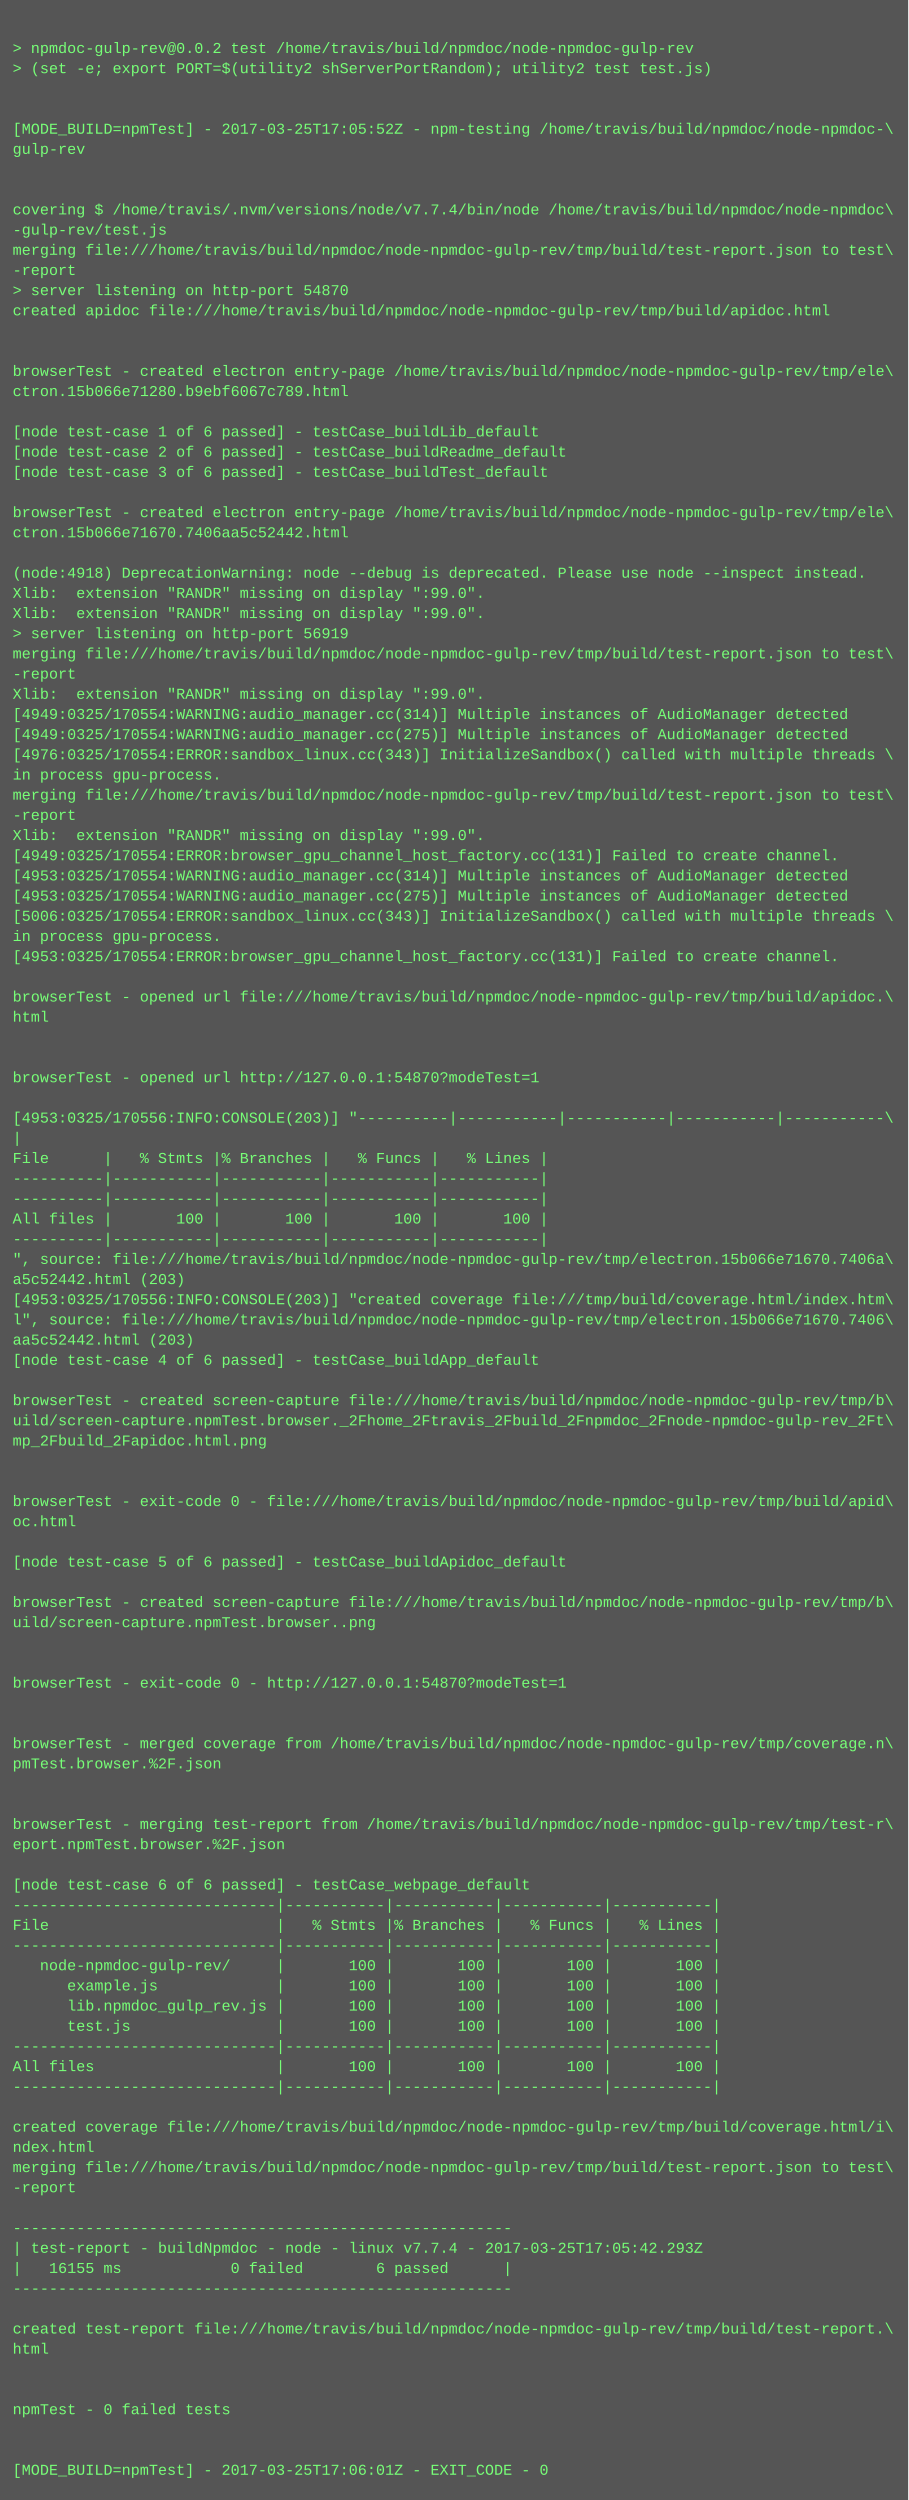
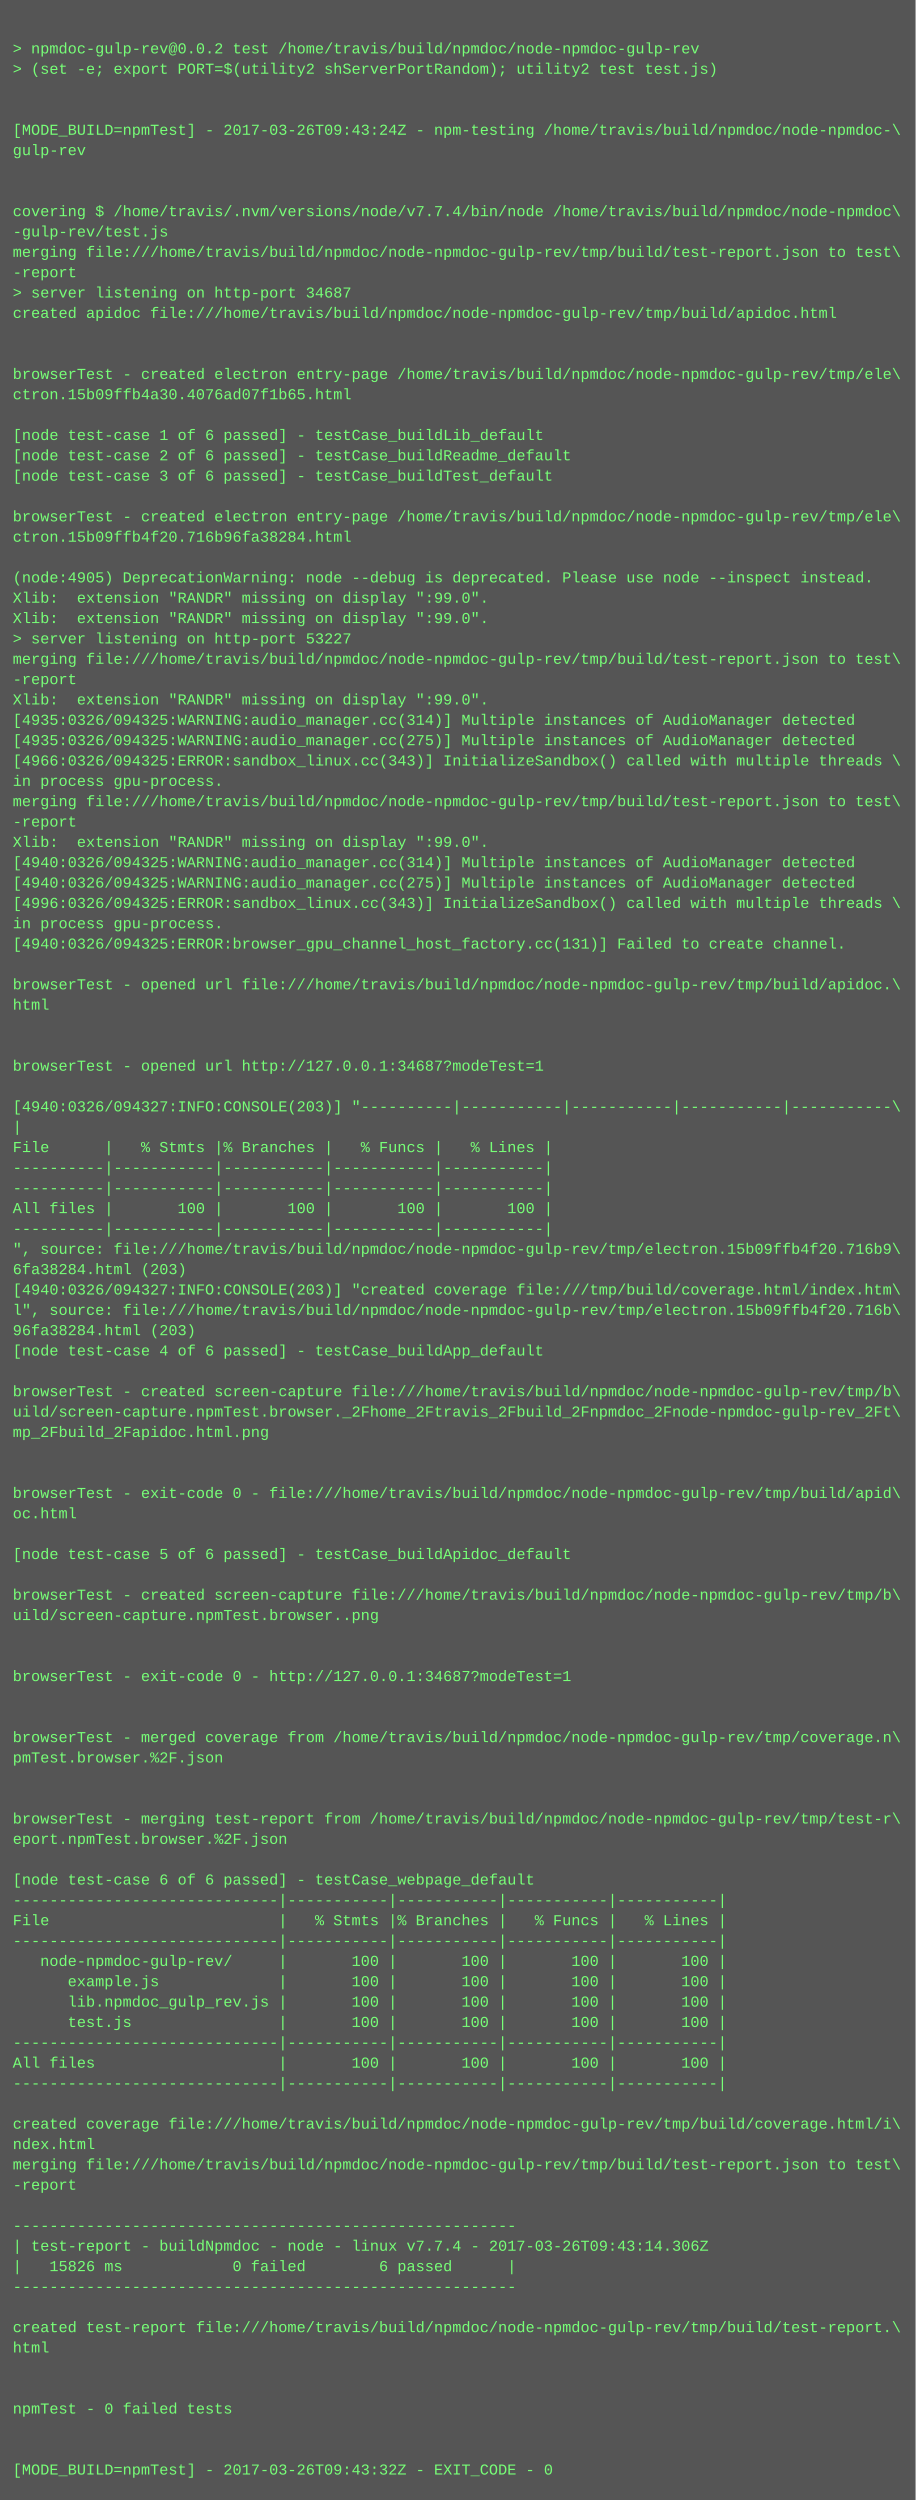
- <svg xmlns="http://www.w3.org/2000/svg" height="1982" width="720">
-   <rect height="1982" fill="#555" width="720" />
+ <svg xmlns="http://www.w3.org/2000/svg" height="1966" width="720">
+   <rect height="1966" fill="#555" width="720" />
  <text fill="#7f7" font-family="Courier New" font-size="12" xml:space="preserve">
    <tspan x="10" y="26" />
    <tspan x="10" y="42">&gt; npmdoc-gulp-rev@0.0.2 test /home/travis/build/npmdoc/node-npmdoc-gulp-rev</tspan>
    <tspan x="10" y="58">&gt; (set -e; export PORT=$(utility2 shServerPortRandom); utility2 test test.js)</tspan>
    <tspan x="10" y="74" />
    <tspan x="10" y="90" />
-     <tspan x="10" y="106">[MODE_BUILD=npmTest] - 2017-03-25T17:05:52Z - npm-testing /home/travis/build/npmdoc/node-npmdoc-\</tspan>
+     <tspan x="10" y="106">[MODE_BUILD=npmTest] - 2017-03-26T09:43:24Z - npm-testing /home/travis/build/npmdoc/node-npmdoc-\</tspan>
    <tspan x="10" y="122">gulp-rev</tspan>
    <tspan x="10" y="138" />
    <tspan x="10" y="154" />
    <tspan x="10" y="170">covering $ /home/travis/.nvm/versions/node/v7.7.4/bin/node /home/travis/build/npmdoc/node-npmdoc\</tspan>
    <tspan x="10" y="186">-gulp-rev/test.js</tspan>
    <tspan x="10" y="202">merging file:///home/travis/build/npmdoc/node-npmdoc-gulp-rev/tmp/build/test-report.json to test\</tspan>
    <tspan x="10" y="218">-report</tspan>
-     <tspan x="10" y="234">&gt; server listening on http-port 54870</tspan>
+     <tspan x="10" y="234">&gt; server listening on http-port 34687</tspan>
    <tspan x="10" y="250">created apidoc file:///home/travis/build/npmdoc/node-npmdoc-gulp-rev/tmp/build/apidoc.html</tspan>
    <tspan x="10" y="266" />
    <tspan x="10" y="282" />
    <tspan x="10" y="298">browserTest - created electron entry-page /home/travis/build/npmdoc/node-npmdoc-gulp-rev/tmp/ele\</tspan>
-     <tspan x="10" y="314">ctron.15b066e71280.b9ebf6067c789.html</tspan>
+     <tspan x="10" y="314">ctron.15b09ffb4a30.4076ad07f1b65.html</tspan>
    <tspan x="10" y="330" />
    <tspan x="10" y="346">[node test-case 1 of 6 passed] - testCase_buildLib_default</tspan>
    <tspan x="10" y="362">[node test-case 2 of 6 passed] - testCase_buildReadme_default</tspan>
    <tspan x="10" y="378">[node test-case 3 of 6 passed] - testCase_buildTest_default</tspan>
    <tspan x="10" y="394" />
    <tspan x="10" y="410">browserTest - created electron entry-page /home/travis/build/npmdoc/node-npmdoc-gulp-rev/tmp/ele\</tspan>
-     <tspan x="10" y="426">ctron.15b066e71670.7406aa5c52442.html</tspan>
+     <tspan x="10" y="426">ctron.15b09ffb4f20.716b96fa38284.html</tspan>
    <tspan x="10" y="442" />
-     <tspan x="10" y="458">(node:4918) DeprecationWarning: node --debug is deprecated. Please use node --inspect instead.</tspan>
+     <tspan x="10" y="458">(node:4905) DeprecationWarning: node --debug is deprecated. Please use node --inspect instead.</tspan>
    <tspan x="10" y="474">Xlib:  extension "RANDR" missing on display ":99.0".</tspan>
    <tspan x="10" y="490">Xlib:  extension "RANDR" missing on display ":99.0".</tspan>
-     <tspan x="10" y="506">&gt; server listening on http-port 56919</tspan>
+     <tspan x="10" y="506">&gt; server listening on http-port 53227</tspan>
    <tspan x="10" y="522">merging file:///home/travis/build/npmdoc/node-npmdoc-gulp-rev/tmp/build/test-report.json to test\</tspan>
    <tspan x="10" y="538">-report</tspan>
    <tspan x="10" y="554">Xlib:  extension "RANDR" missing on display ":99.0".</tspan>
-     <tspan x="10" y="570">[4949:0325/170554:WARNING:audio_manager.cc(314)] Multiple instances of AudioManager detected</tspan>
-     <tspan x="10" y="586">[4949:0325/170554:WARNING:audio_manager.cc(275)] Multiple instances of AudioManager detected</tspan>
-     <tspan x="10" y="602">[4976:0325/170554:ERROR:sandbox_linux.cc(343)] InitializeSandbox() called with multiple threads \</tspan>
+     <tspan x="10" y="570">[4935:0326/094325:WARNING:audio_manager.cc(314)] Multiple instances of AudioManager detected</tspan>
+     <tspan x="10" y="586">[4935:0326/094325:WARNING:audio_manager.cc(275)] Multiple instances of AudioManager detected</tspan>
+     <tspan x="10" y="602">[4966:0326/094325:ERROR:sandbox_linux.cc(343)] InitializeSandbox() called with multiple threads \</tspan>
    <tspan x="10" y="618">in process gpu-process. </tspan>
    <tspan x="10" y="634">merging file:///home/travis/build/npmdoc/node-npmdoc-gulp-rev/tmp/build/test-report.json to test\</tspan>
    <tspan x="10" y="650">-report</tspan>
    <tspan x="10" y="666">Xlib:  extension "RANDR" missing on display ":99.0".</tspan>
-     <tspan x="10" y="682">[4949:0325/170554:ERROR:browser_gpu_channel_host_factory.cc(131)] Failed to create channel.</tspan>
-     <tspan x="10" y="698">[4953:0325/170554:WARNING:audio_manager.cc(314)] Multiple instances of AudioManager detected</tspan>
-     <tspan x="10" y="714">[4953:0325/170554:WARNING:audio_manager.cc(275)] Multiple instances of AudioManager detected</tspan>
-     <tspan x="10" y="730">[5006:0325/170554:ERROR:sandbox_linux.cc(343)] InitializeSandbox() called with multiple threads \</tspan>
-     <tspan x="10" y="746">in process gpu-process. </tspan>
-     <tspan x="10" y="762">[4953:0325/170554:ERROR:browser_gpu_channel_host_factory.cc(131)] Failed to create channel.</tspan>
-     <tspan x="10" y="778" />
-     <tspan x="10" y="794">browserTest - opened url file:///home/travis/build/npmdoc/node-npmdoc-gulp-rev/tmp/build/apidoc.\</tspan>
-     <tspan x="10" y="810">html</tspan>
+     <tspan x="10" y="682">[4940:0326/094325:WARNING:audio_manager.cc(314)] Multiple instances of AudioManager detected</tspan>
+     <tspan x="10" y="698">[4940:0326/094325:WARNING:audio_manager.cc(275)] Multiple instances of AudioManager detected</tspan>
+     <tspan x="10" y="714">[4996:0326/094325:ERROR:sandbox_linux.cc(343)] InitializeSandbox() called with multiple threads \</tspan>
+     <tspan x="10" y="730">in process gpu-process. </tspan>
+     <tspan x="10" y="746">[4940:0326/094325:ERROR:browser_gpu_channel_host_factory.cc(131)] Failed to create channel.</tspan>
+     <tspan x="10" y="762" />
+     <tspan x="10" y="778">browserTest - opened url file:///home/travis/build/npmdoc/node-npmdoc-gulp-rev/tmp/build/apidoc.\</tspan>
+     <tspan x="10" y="794">html</tspan>
+     <tspan x="10" y="810" />
    <tspan x="10" y="826" />
-     <tspan x="10" y="842" />
-     <tspan x="10" y="858">browserTest - opened url http://127.0.0.1:54870?modeTest=1</tspan>
-     <tspan x="10" y="874" />
-     <tspan x="10" y="890">[4953:0325/170556:INFO:CONSOLE(203)] "----------|-----------|-----------|-----------|-----------\</tspan>
-     <tspan x="10" y="906">|</tspan>
-     <tspan x="10" y="922">File      |   % Stmts |% Branches |   % Funcs |   % Lines |</tspan>
+     <tspan x="10" y="842">browserTest - opened url http://127.0.0.1:34687?modeTest=1</tspan>
+     <tspan x="10" y="858" />
+     <tspan x="10" y="874">[4940:0326/094327:INFO:CONSOLE(203)] "----------|-----------|-----------|-----------|-----------\</tspan>
+     <tspan x="10" y="890">|</tspan>
+     <tspan x="10" y="906">File      |   % Stmts |% Branches |   % Funcs |   % Lines |</tspan>
+     <tspan x="10" y="922">----------|-----------|-----------|-----------|-----------|</tspan>
    <tspan x="10" y="938">----------|-----------|-----------|-----------|-----------|</tspan>
-     <tspan x="10" y="954">----------|-----------|-----------|-----------|-----------|</tspan>
-     <tspan x="10" y="970">All files |       100 |       100 |       100 |       100 |</tspan>
-     <tspan x="10" y="986">----------|-----------|-----------|-----------|-----------|</tspan>
-     <tspan x="10" y="1002">", source: file:///home/travis/build/npmdoc/node-npmdoc-gulp-rev/tmp/electron.15b066e71670.7406a\</tspan>
-     <tspan x="10" y="1018">a5c52442.html (203)</tspan>
-     <tspan x="10" y="1034">[4953:0325/170556:INFO:CONSOLE(203)] "created coverage file:///tmp/build/coverage.html/index.htm\</tspan>
-     <tspan x="10" y="1050">l", source: file:///home/travis/build/npmdoc/node-npmdoc-gulp-rev/tmp/electron.15b066e71670.7406\</tspan>
-     <tspan x="10" y="1066">aa5c52442.html (203)</tspan>
-     <tspan x="10" y="1082">[node test-case 4 of 6 passed] - testCase_buildApp_default</tspan>
-     <tspan x="10" y="1098" />
-     <tspan x="10" y="1114">browserTest - created screen-capture file:///home/travis/build/npmdoc/node-npmdoc-gulp-rev/tmp/b\</tspan>
-     <tspan x="10" y="1130">uild/screen-capture.npmTest.browser._2Fhome_2Ftravis_2Fbuild_2Fnpmdoc_2Fnode-npmdoc-gulp-rev_2Ft\</tspan>
-     <tspan x="10" y="1146">mp_2Fbuild_2Fapidoc.html.png</tspan>
+     <tspan x="10" y="954">All files |       100 |       100 |       100 |       100 |</tspan>
+     <tspan x="10" y="970">----------|-----------|-----------|-----------|-----------|</tspan>
+     <tspan x="10" y="986">", source: file:///home/travis/build/npmdoc/node-npmdoc-gulp-rev/tmp/electron.15b09ffb4f20.716b9\</tspan>
+     <tspan x="10" y="1002">6fa38284.html (203)</tspan>
+     <tspan x="10" y="1018">[4940:0326/094327:INFO:CONSOLE(203)] "created coverage file:///tmp/build/coverage.html/index.htm\</tspan>
+     <tspan x="10" y="1034">l", source: file:///home/travis/build/npmdoc/node-npmdoc-gulp-rev/tmp/electron.15b09ffb4f20.716b\</tspan>
+     <tspan x="10" y="1050">96fa38284.html (203)</tspan>
+     <tspan x="10" y="1066">[node test-case 4 of 6 passed] - testCase_buildApp_default</tspan>
+     <tspan x="10" y="1082" />
+     <tspan x="10" y="1098">browserTest - created screen-capture file:///home/travis/build/npmdoc/node-npmdoc-gulp-rev/tmp/b\</tspan>
+     <tspan x="10" y="1114">uild/screen-capture.npmTest.browser._2Fhome_2Ftravis_2Fbuild_2Fnpmdoc_2Fnode-npmdoc-gulp-rev_2Ft\</tspan>
+     <tspan x="10" y="1130">mp_2Fbuild_2Fapidoc.html.png</tspan>
+     <tspan x="10" y="1146" />
    <tspan x="10" y="1162" />
-     <tspan x="10" y="1178" />
-     <tspan x="10" y="1194">browserTest - exit-code 0 - file:///home/travis/build/npmdoc/node-npmdoc-gulp-rev/tmp/build/apid\</tspan>
-     <tspan x="10" y="1210">oc.html</tspan>
-     <tspan x="10" y="1226" />
-     <tspan x="10" y="1242">[node test-case 5 of 6 passed] - testCase_buildApidoc_default</tspan>
-     <tspan x="10" y="1258" />
-     <tspan x="10" y="1274">browserTest - created screen-capture file:///home/travis/build/npmdoc/node-npmdoc-gulp-rev/tmp/b\</tspan>
-     <tspan x="10" y="1290">uild/screen-capture.npmTest.browser..png</tspan>
+     <tspan x="10" y="1178">browserTest - exit-code 0 - file:///home/travis/build/npmdoc/node-npmdoc-gulp-rev/tmp/build/apid\</tspan>
+     <tspan x="10" y="1194">oc.html</tspan>
+     <tspan x="10" y="1210" />
+     <tspan x="10" y="1226">[node test-case 5 of 6 passed] - testCase_buildApidoc_default</tspan>
+     <tspan x="10" y="1242" />
+     <tspan x="10" y="1258">browserTest - created screen-capture file:///home/travis/build/npmdoc/node-npmdoc-gulp-rev/tmp/b\</tspan>
+     <tspan x="10" y="1274">uild/screen-capture.npmTest.browser..png</tspan>
+     <tspan x="10" y="1290" />
    <tspan x="10" y="1306" />
-     <tspan x="10" y="1322" />
-     <tspan x="10" y="1338">browserTest - exit-code 0 - http://127.0.0.1:54870?modeTest=1</tspan>
+     <tspan x="10" y="1322">browserTest - exit-code 0 - http://127.0.0.1:34687?modeTest=1</tspan>
+     <tspan x="10" y="1338" />
    <tspan x="10" y="1354" />
-     <tspan x="10" y="1370" />
-     <tspan x="10" y="1386">browserTest - merged coverage from /home/travis/build/npmdoc/node-npmdoc-gulp-rev/tmp/coverage.n\</tspan>
-     <tspan x="10" y="1402">pmTest.browser.%2F.json</tspan>
+     <tspan x="10" y="1370">browserTest - merged coverage from /home/travis/build/npmdoc/node-npmdoc-gulp-rev/tmp/coverage.n\</tspan>
+     <tspan x="10" y="1386">pmTest.browser.%2F.json</tspan>
+     <tspan x="10" y="1402" />
    <tspan x="10" y="1418" />
-     <tspan x="10" y="1434" />
-     <tspan x="10" y="1450">browserTest - merging test-report from /home/travis/build/npmdoc/node-npmdoc-gulp-rev/tmp/test-r\</tspan>
-     <tspan x="10" y="1466">eport.npmTest.browser.%2F.json</tspan>
-     <tspan x="10" y="1482" />
-     <tspan x="10" y="1498">[node test-case 6 of 6 passed] - testCase_webpage_default</tspan>
-     <tspan x="10" y="1514">-----------------------------|-----------|-----------|-----------|-----------|</tspan>
-     <tspan x="10" y="1530">File                         |   % Stmts |% Branches |   % Funcs |   % Lines |</tspan>
-     <tspan x="10" y="1546">-----------------------------|-----------|-----------|-----------|-----------|</tspan>
-     <tspan x="10" y="1562">   node-npmdoc-gulp-rev/     |       100 |       100 |       100 |       100 |</tspan>
-     <tspan x="10" y="1578">      example.js             |       100 |       100 |       100 |       100 |</tspan>
-     <tspan x="10" y="1594">      lib.npmdoc_gulp_rev.js |       100 |       100 |       100 |       100 |</tspan>
-     <tspan x="10" y="1610">      test.js                |       100 |       100 |       100 |       100 |</tspan>
-     <tspan x="10" y="1626">-----------------------------|-----------|-----------|-----------|-----------|</tspan>
-     <tspan x="10" y="1642">All files                    |       100 |       100 |       100 |       100 |</tspan>
-     <tspan x="10" y="1658">-----------------------------|-----------|-----------|-----------|-----------|</tspan>
-     <tspan x="10" y="1674" />
-     <tspan x="10" y="1690">created coverage file:///home/travis/build/npmdoc/node-npmdoc-gulp-rev/tmp/build/coverage.html/i\</tspan>
-     <tspan x="10" y="1706">ndex.html</tspan>
-     <tspan x="10" y="1722">merging file:///home/travis/build/npmdoc/node-npmdoc-gulp-rev/tmp/build/test-report.json to test\</tspan>
-     <tspan x="10" y="1738">-report</tspan>
-     <tspan x="10" y="1754" />
-     <tspan x="10" y="1770">-------------------------------------------------------</tspan>
-     <tspan x="10" y="1786">| test-report - buildNpmdoc - node - linux v7.7.4 - 2017-03-25T17:05:42.293Z</tspan>
-     <tspan x="10" y="1802">|   16155 ms            0 failed        6 passed      |</tspan>
-     <tspan x="10" y="1818">-------------------------------------------------------</tspan>
-     <tspan x="10" y="1834" />
-     <tspan x="10" y="1850">created test-report file:///home/travis/build/npmdoc/node-npmdoc-gulp-rev/tmp/build/test-report.\</tspan>
-     <tspan x="10" y="1866">html</tspan>
+     <tspan x="10" y="1434">browserTest - merging test-report from /home/travis/build/npmdoc/node-npmdoc-gulp-rev/tmp/test-r\</tspan>
+     <tspan x="10" y="1450">eport.npmTest.browser.%2F.json</tspan>
+     <tspan x="10" y="1466" />
+     <tspan x="10" y="1482">[node test-case 6 of 6 passed] - testCase_webpage_default</tspan>
+     <tspan x="10" y="1498">-----------------------------|-----------|-----------|-----------|-----------|</tspan>
+     <tspan x="10" y="1514">File                         |   % Stmts |% Branches |   % Funcs |   % Lines |</tspan>
+     <tspan x="10" y="1530">-----------------------------|-----------|-----------|-----------|-----------|</tspan>
+     <tspan x="10" y="1546">   node-npmdoc-gulp-rev/     |       100 |       100 |       100 |       100 |</tspan>
+     <tspan x="10" y="1562">      example.js             |       100 |       100 |       100 |       100 |</tspan>
+     <tspan x="10" y="1578">      lib.npmdoc_gulp_rev.js |       100 |       100 |       100 |       100 |</tspan>
+     <tspan x="10" y="1594">      test.js                |       100 |       100 |       100 |       100 |</tspan>
+     <tspan x="10" y="1610">-----------------------------|-----------|-----------|-----------|-----------|</tspan>
+     <tspan x="10" y="1626">All files                    |       100 |       100 |       100 |       100 |</tspan>
+     <tspan x="10" y="1642">-----------------------------|-----------|-----------|-----------|-----------|</tspan>
+     <tspan x="10" y="1658" />
+     <tspan x="10" y="1674">created coverage file:///home/travis/build/npmdoc/node-npmdoc-gulp-rev/tmp/build/coverage.html/i\</tspan>
+     <tspan x="10" y="1690">ndex.html</tspan>
+     <tspan x="10" y="1706">merging file:///home/travis/build/npmdoc/node-npmdoc-gulp-rev/tmp/build/test-report.json to test\</tspan>
+     <tspan x="10" y="1722">-report</tspan>
+     <tspan x="10" y="1738" />
+     <tspan x="10" y="1754">-------------------------------------------------------</tspan>
+     <tspan x="10" y="1770">| test-report - buildNpmdoc - node - linux v7.7.4 - 2017-03-26T09:43:14.306Z</tspan>
+     <tspan x="10" y="1786">|   15826 ms            0 failed        6 passed      |</tspan>
+     <tspan x="10" y="1802">-------------------------------------------------------</tspan>
+     <tspan x="10" y="1818" />
+     <tspan x="10" y="1834">created test-report file:///home/travis/build/npmdoc/node-npmdoc-gulp-rev/tmp/build/test-report.\</tspan>
+     <tspan x="10" y="1850">html</tspan>
+     <tspan x="10" y="1866" />
    <tspan x="10" y="1882" />
-     <tspan x="10" y="1898" />
-     <tspan x="10" y="1914">npmTest - 0 failed tests</tspan>
+     <tspan x="10" y="1898">npmTest - 0 failed tests</tspan>
+     <tspan x="10" y="1914" />
    <tspan x="10" y="1930" />
-     <tspan x="10" y="1946" />
-     <tspan x="10" y="1962">[MODE_BUILD=npmTest] - 2017-03-25T17:06:01Z - EXIT_CODE - 0</tspan>
+     <tspan x="10" y="1946">[MODE_BUILD=npmTest] - 2017-03-26T09:43:32Z - EXIT_CODE - 0</tspan>
  </text>
</svg>
